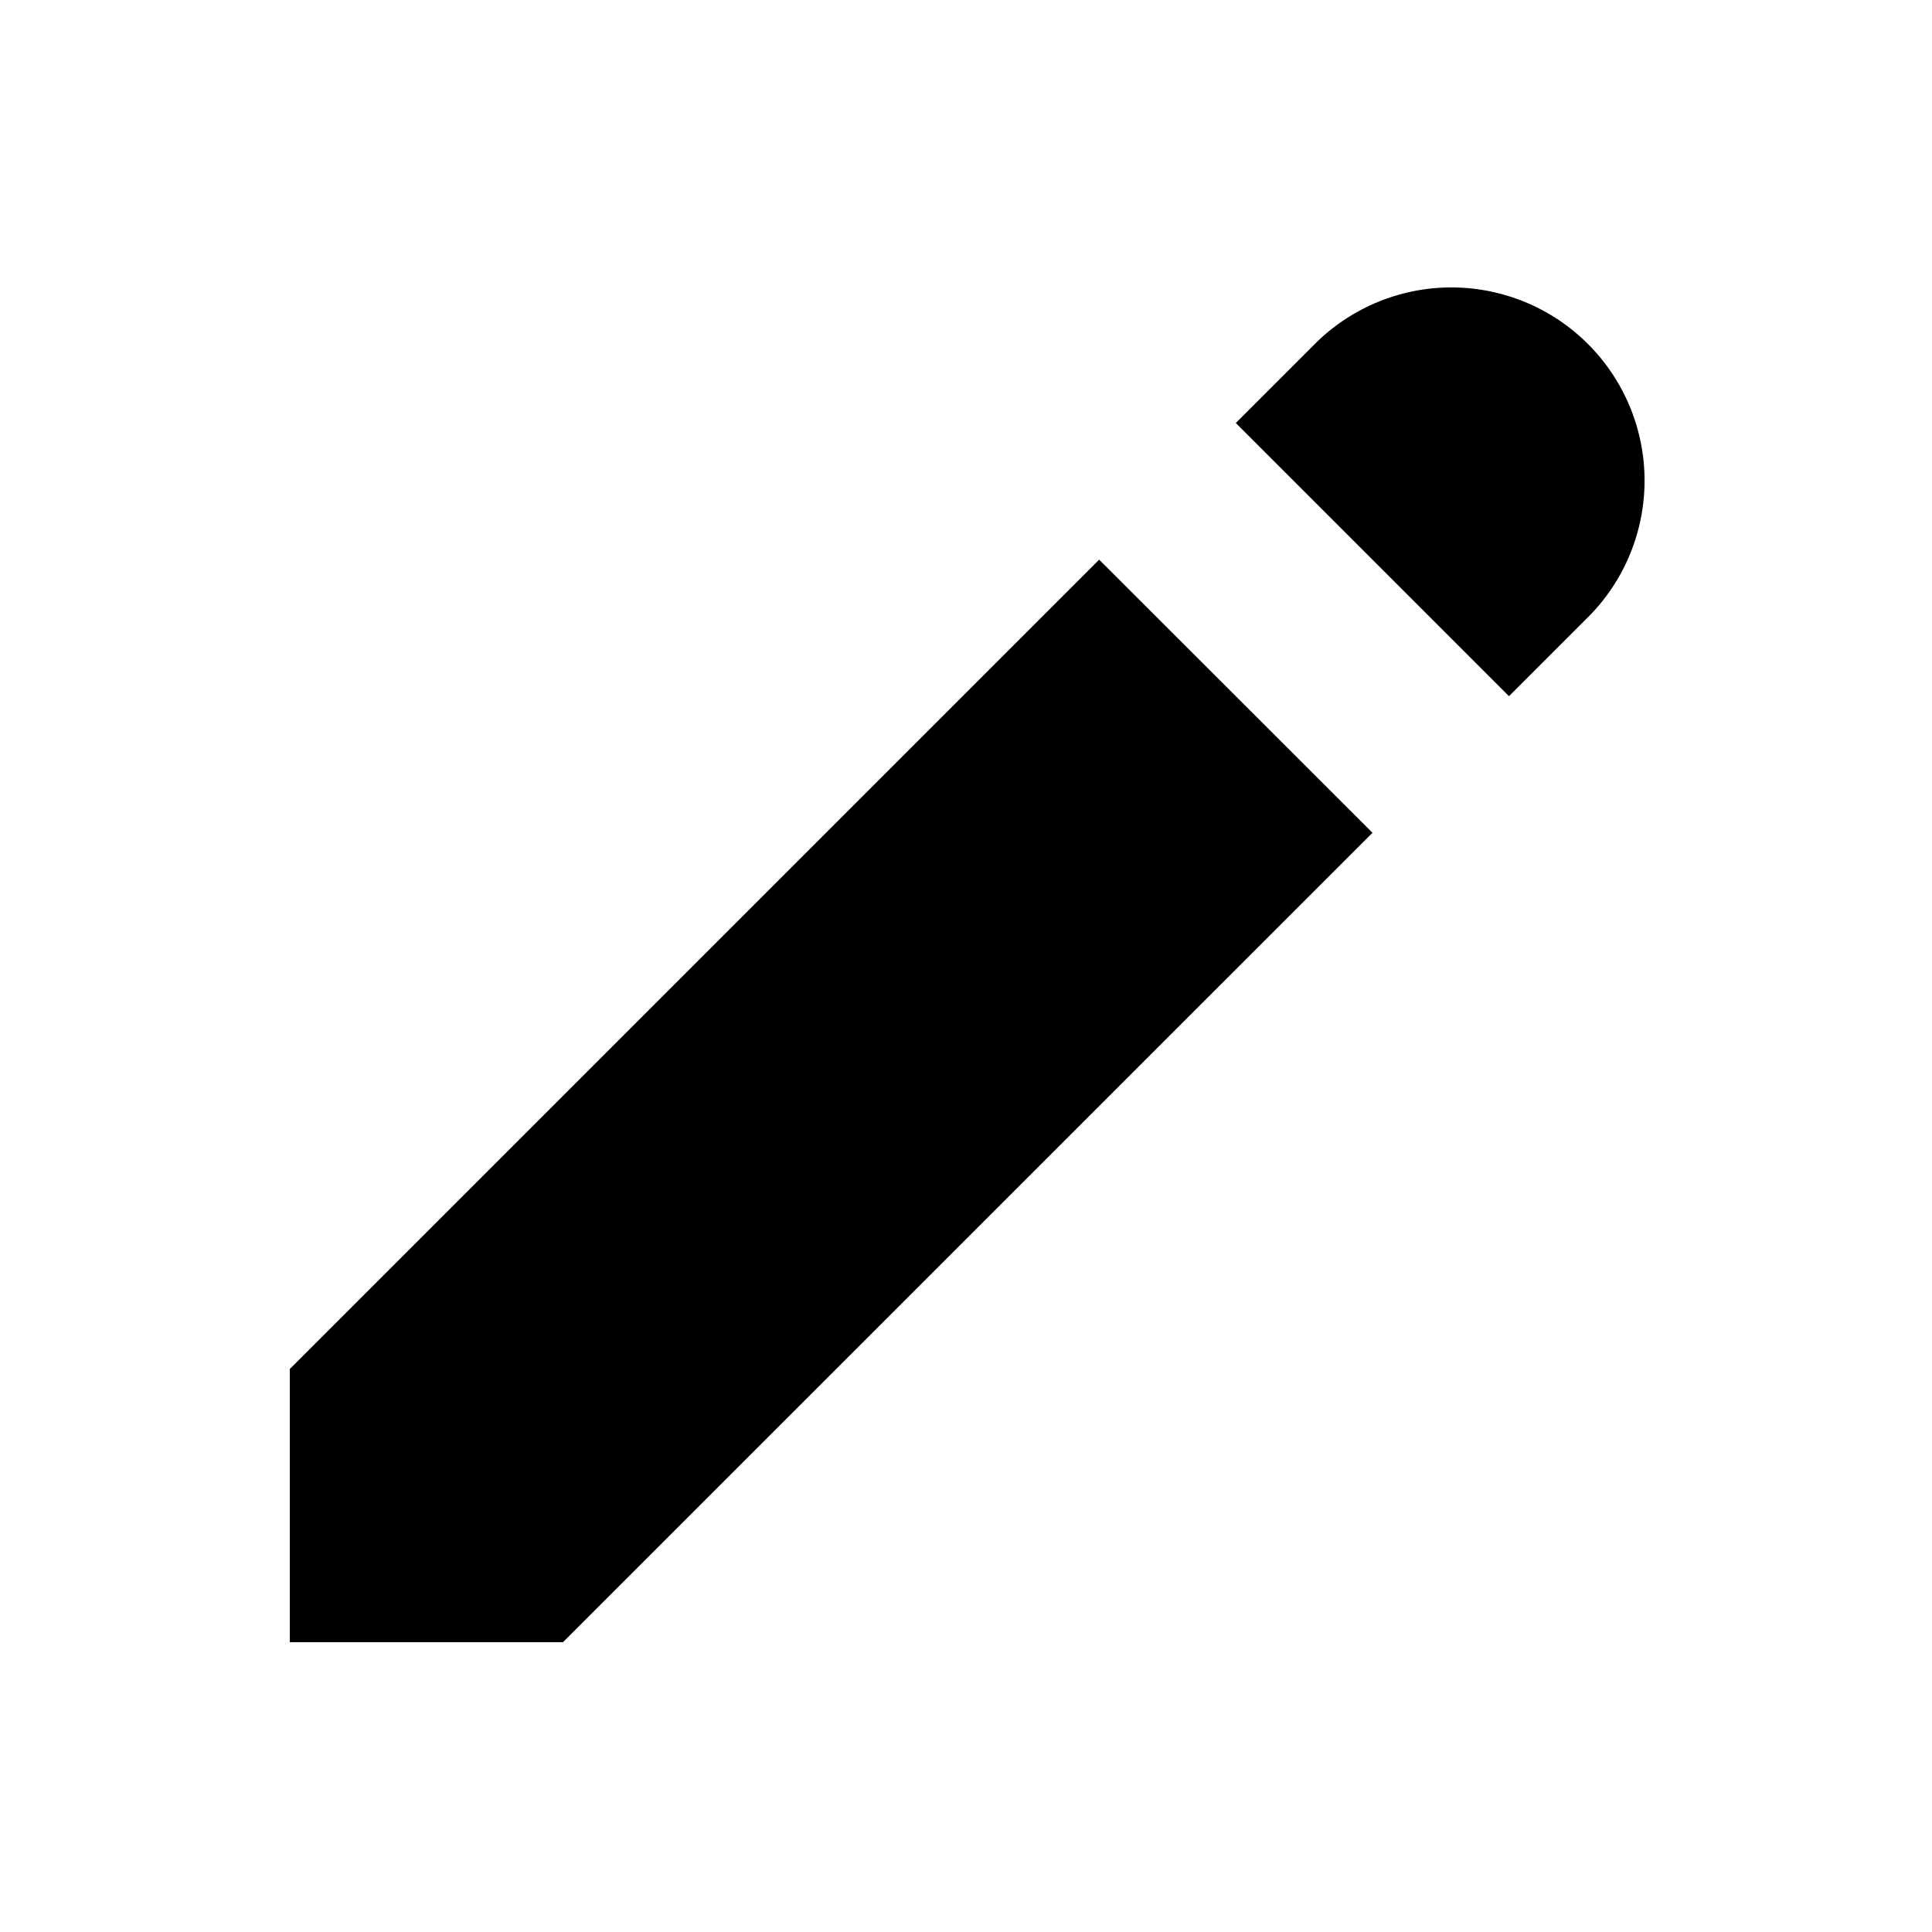
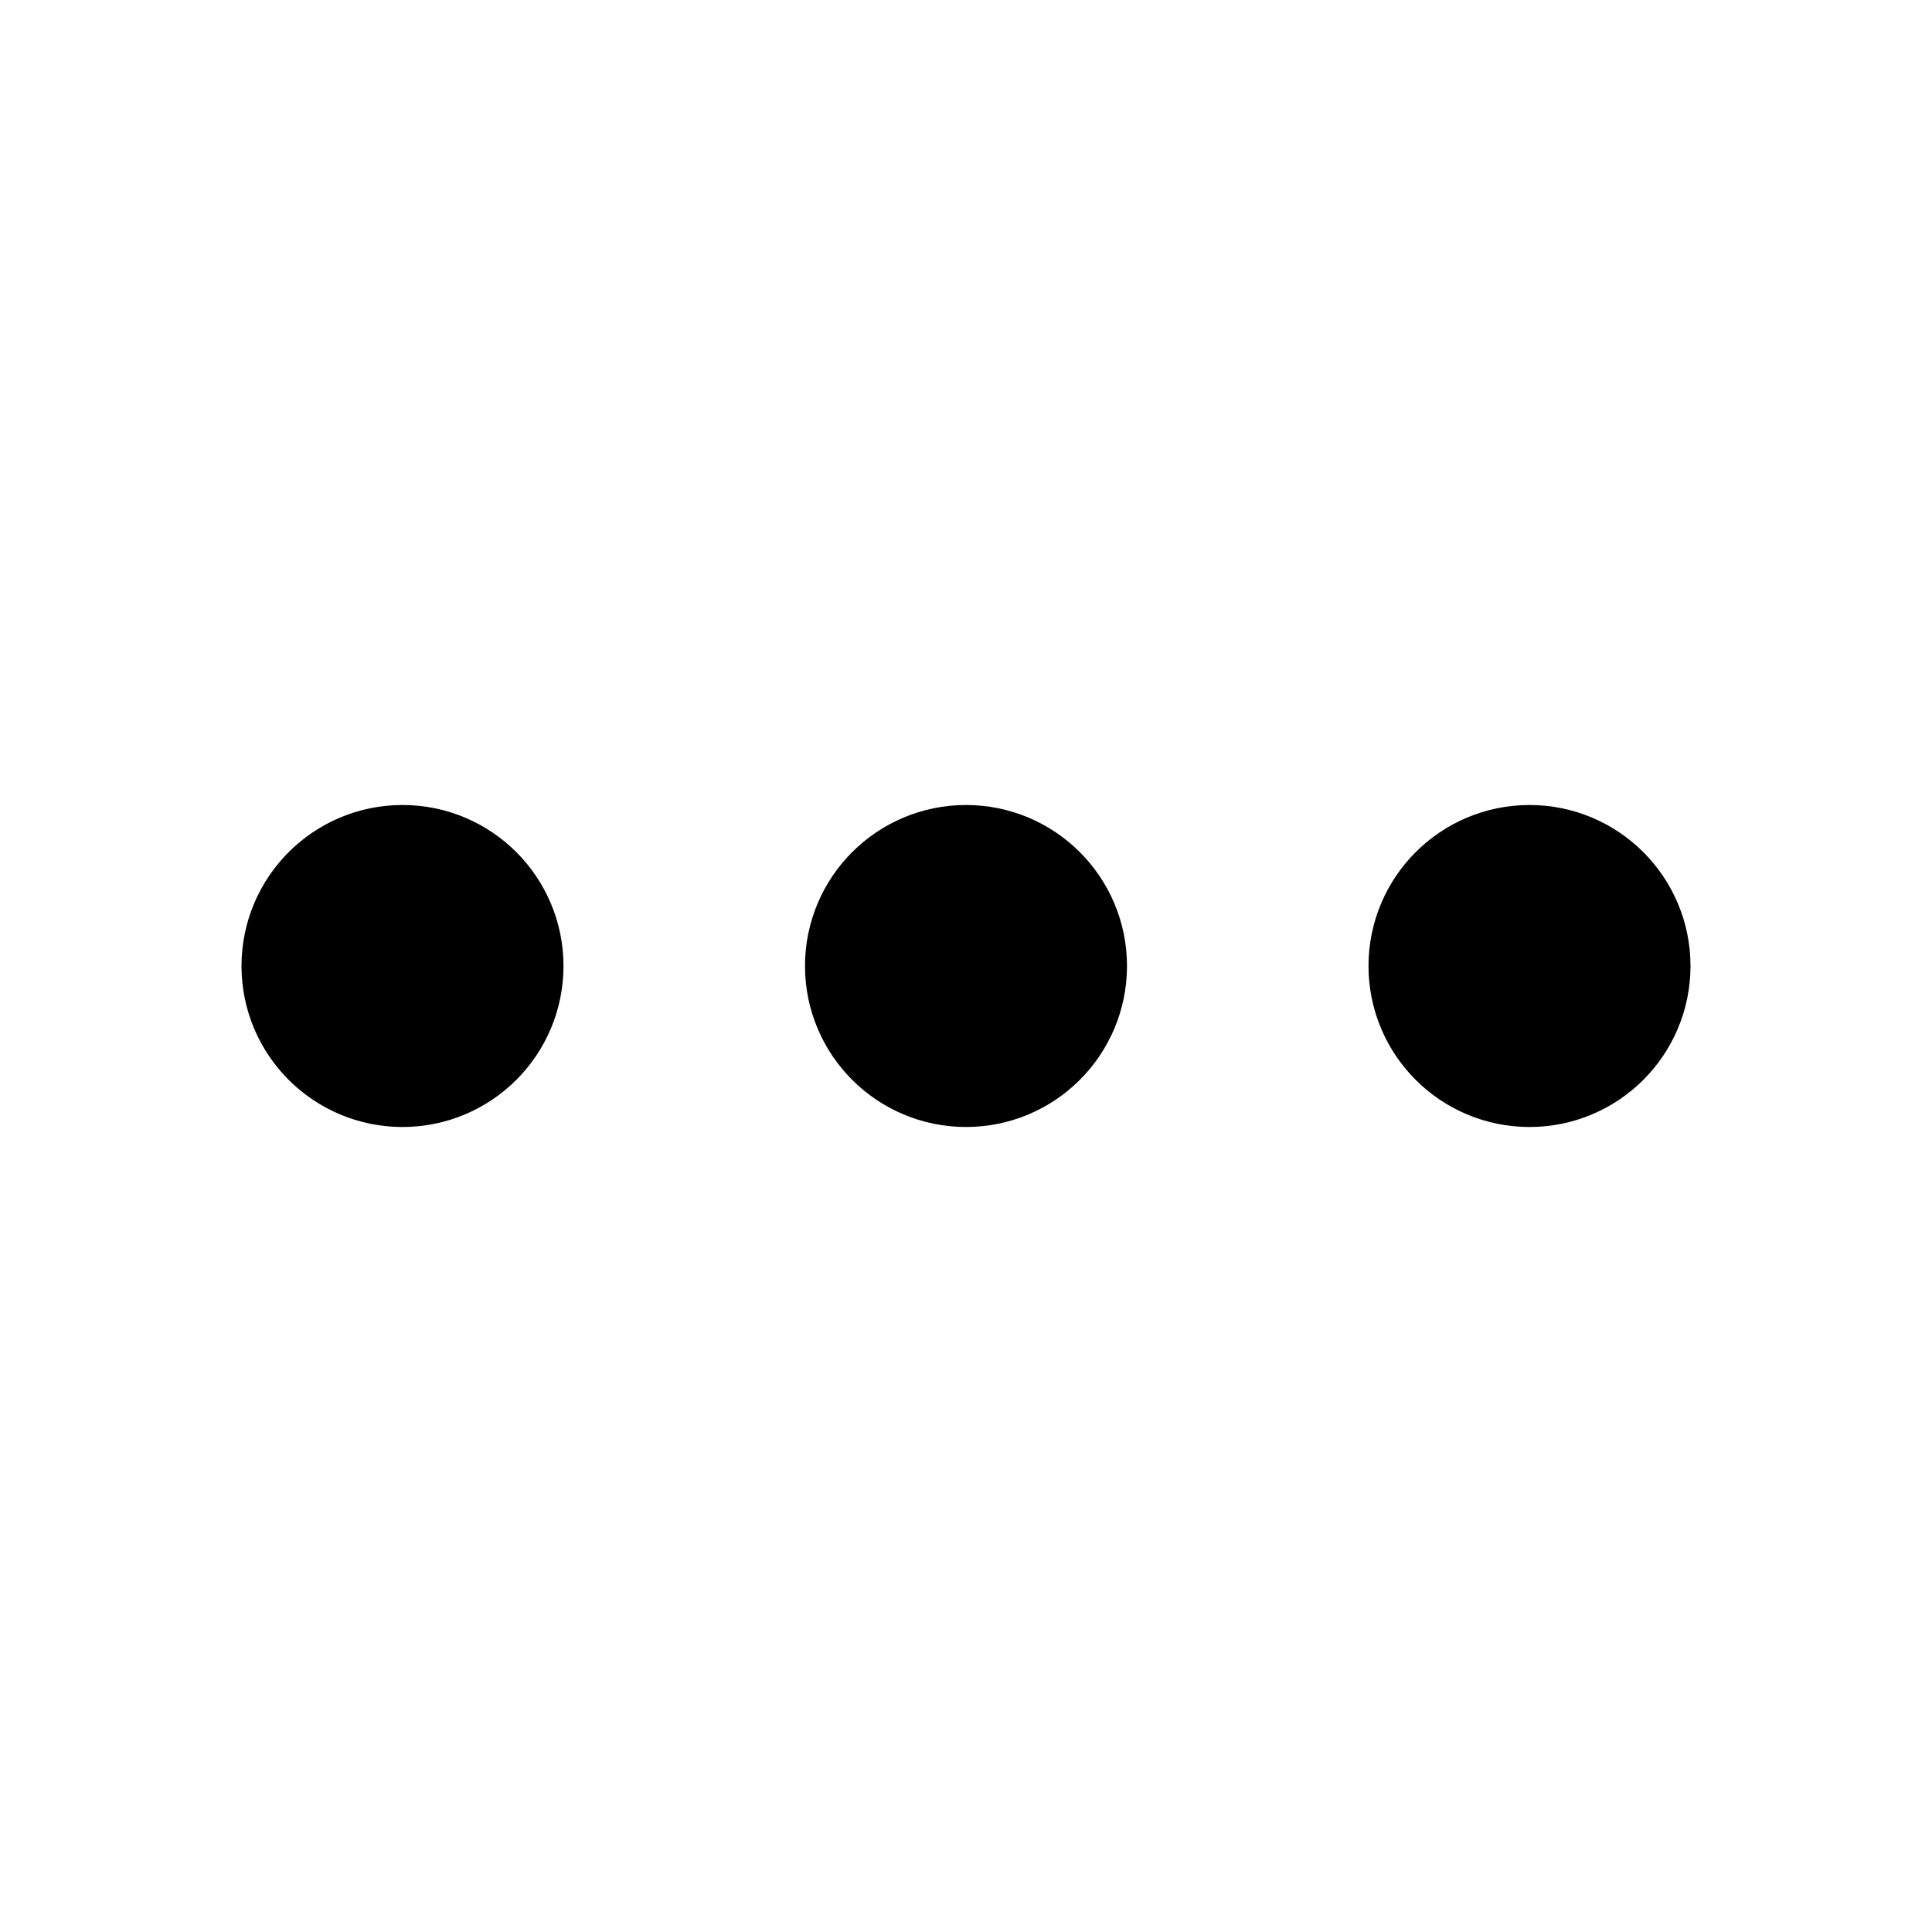
- <svg fill="currentColor" viewBox="0 0 20 20">
-   <path d="M13.586 3.586a2 2 0 112.828 2.828l-.793.793-2.828-2.828.793-.793zM11.379 5.793L3 14.172V17h2.828l8.38-8.379-2.83-2.828z" />
+ <svg xmlns="http://www.w3.org/2000/svg" viewBox="0 0 24 24" fill="none" stroke="currentColor" stroke-width="2" stroke-linecap="round" stroke-linejoin="round" class="feather feather-more-horizontal">
+   <circle cx="12" cy="12" r="1" />
+   <circle cx="19" cy="12" r="1" />
+   <circle cx="5" cy="12" r="1" />
</svg>
